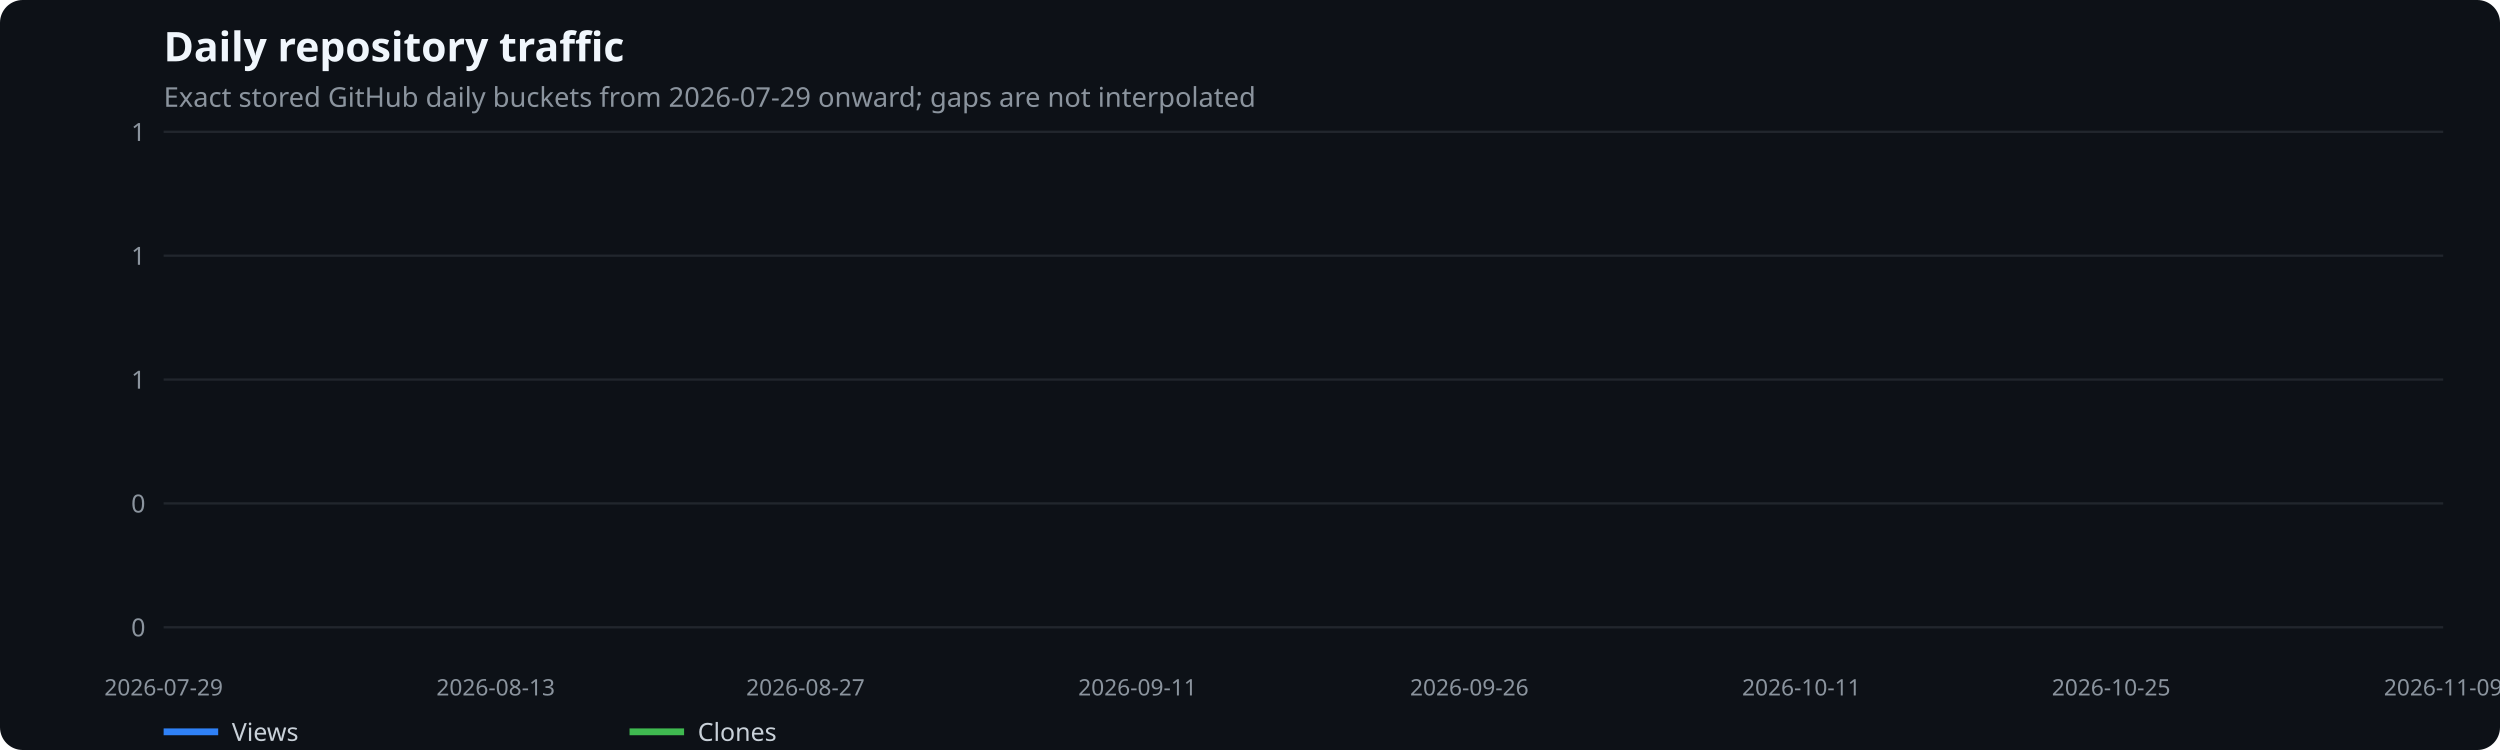
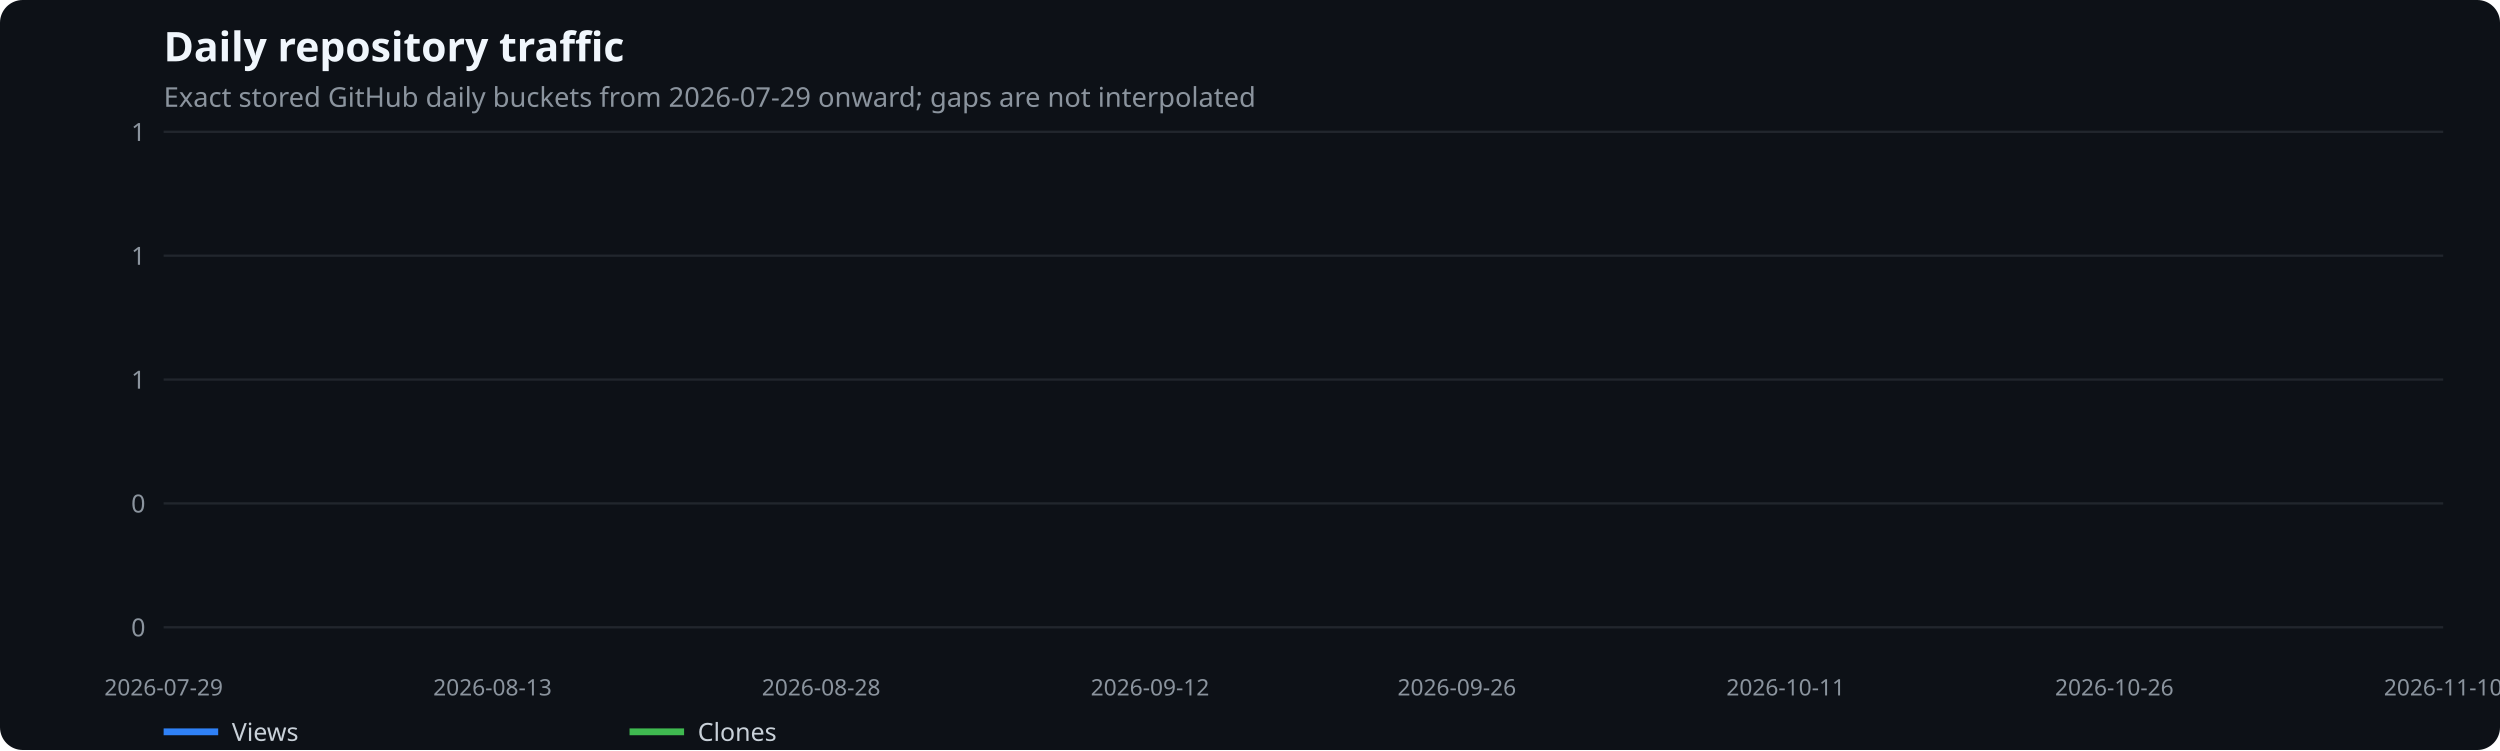
<svg xmlns="http://www.w3.org/2000/svg" width="1100" height="330" viewBox="0 0 1100 330" role="img" aria-label="Daily repository traffic">
  <rect width="100%" height="100%" fill="#0d1117" rx="10" />
  <text x="72" y="27" fill="#f0f6fc" font-family="system-ui,sans-serif" font-size="18" font-weight="600">Daily repository traffic</text>
  <text x="72" y="47" fill="#8b949e" font-family="system-ui,sans-serif" font-size="12">Exact stored GitHub daily buckets from 2026-07-29 onward; gaps are not interpolated</text>
  <line x1="72" x2="1075" y1="276.0" y2="276.0" stroke="#21262d" />
  <text x="64" y="280.0" text-anchor="end" fill="#8b949e" font-family="system-ui,sans-serif" font-size="11">0</text>
  <line x1="72" x2="1075" y1="221.5" y2="221.5" stroke="#21262d" />
  <text x="64" y="225.5" text-anchor="end" fill="#8b949e" font-family="system-ui,sans-serif" font-size="11">0</text>
  <line x1="72" x2="1075" y1="167.0" y2="167.0" stroke="#21262d" />
  <text x="64" y="171.0" text-anchor="end" fill="#8b949e" font-family="system-ui,sans-serif" font-size="11">1</text>
  <line x1="72" x2="1075" y1="112.5" y2="112.5" stroke="#21262d" />
  <text x="64" y="116.5" text-anchor="end" fill="#8b949e" font-family="system-ui,sans-serif" font-size="11">1</text>
  <line x1="72" x2="1075" y1="58.0" y2="58.0" stroke="#21262d" />
  <text x="64" y="62.0" text-anchor="end" fill="#8b949e" font-family="system-ui,sans-serif" font-size="11">1</text>
  <text x="72.0" y="306" text-anchor="middle" fill="#8b949e" font-family="system-ui,sans-serif" font-size="10">2026-07-29</text>
-   <text x="218.1" y="306" text-anchor="middle" fill="#8b949e" font-family="system-ui,sans-serif" font-size="10">2026-08-13</text>
-   <text x="354.4" y="306" text-anchor="middle" fill="#8b949e" font-family="system-ui,sans-serif" font-size="10">2026-08-27</text>
-   <text x="500.5" y="306" text-anchor="middle" fill="#8b949e" font-family="system-ui,sans-serif" font-size="10">2026-09-11</text>
-   <text x="646.5" y="306" text-anchor="middle" fill="#8b949e" font-family="system-ui,sans-serif" font-size="10">2026-09-26</text>
-   <text x="792.6" y="306" text-anchor="middle" fill="#8b949e" font-family="system-ui,sans-serif" font-size="10">2026-10-11</text>
-   <text x="928.9" y="306" text-anchor="middle" fill="#8b949e" font-family="system-ui,sans-serif" font-size="10">2026-10-25</text>
-   <text x="1075.0" y="306" text-anchor="middle" fill="#8b949e" font-family="system-ui,sans-serif" font-size="10">2026-11-09</text>
+   <text x="216.7" y="306" text-anchor="middle" fill="#8b949e" font-family="system-ui,sans-serif" font-size="10">2026-08-13</text>
+   <text x="361.3" y="306" text-anchor="middle" fill="#8b949e" font-family="system-ui,sans-serif" font-size="10">2026-08-28</text>
+   <text x="506.0" y="306" text-anchor="middle" fill="#8b949e" font-family="system-ui,sans-serif" font-size="10">2026-09-12</text>
+   <text x="641.0" y="306" text-anchor="middle" fill="#8b949e" font-family="system-ui,sans-serif" font-size="10">2026-09-26</text>
+   <text x="785.7" y="306" text-anchor="middle" fill="#8b949e" font-family="system-ui,sans-serif" font-size="10">2026-10-11</text>
+   <text x="930.3" y="306" text-anchor="middle" fill="#8b949e" font-family="system-ui,sans-serif" font-size="10">2026-10-26</text>
+   <text x="1075.0" y="306" text-anchor="middle" fill="#8b949e" font-family="system-ui,sans-serif" font-size="10">2026-11-10</text>
  <line x1="72" x2="96" y1="322" y2="322" stroke="#2f81f7" stroke-width="3" />
  <text x="102" y="326" fill="#c9d1d9" font-family="system-ui,sans-serif" font-size="11">Views</text>
  <line x1="277" x2="301" y1="322" y2="322" stroke="#3fb950" stroke-width="3" />
  <text x="307" y="326" fill="#c9d1d9" font-family="system-ui,sans-serif" font-size="11">Clones</text>
</svg>
